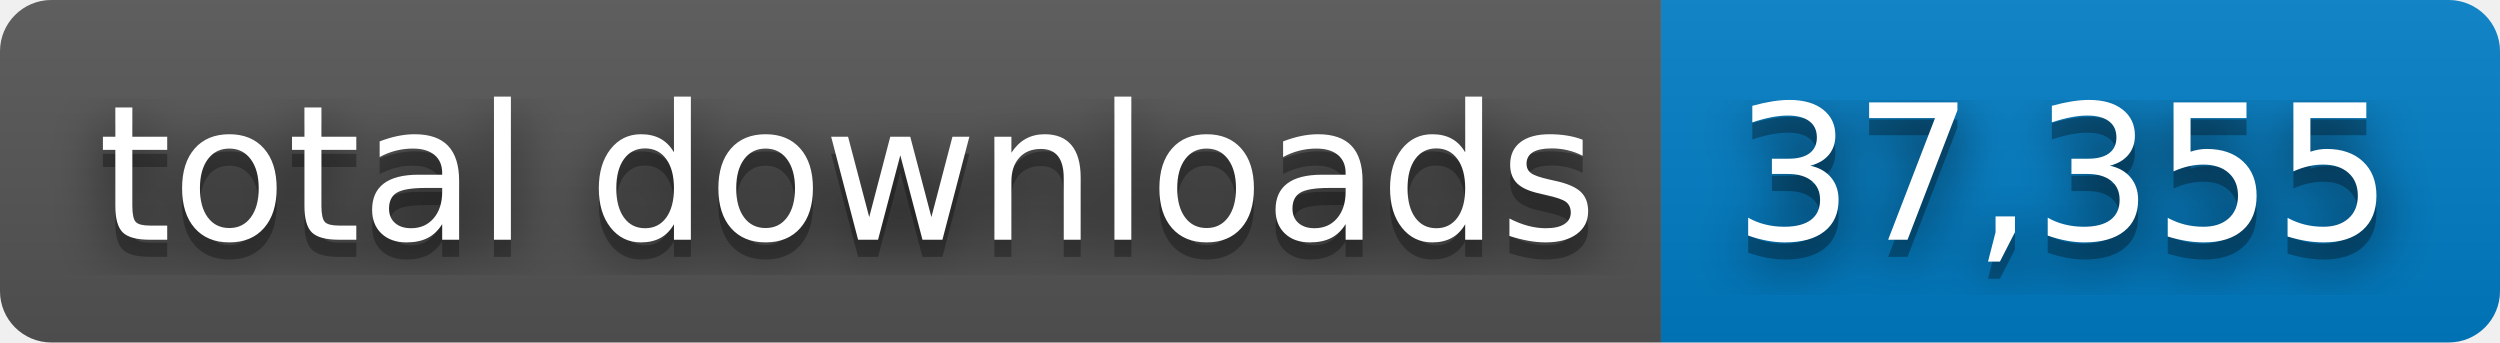
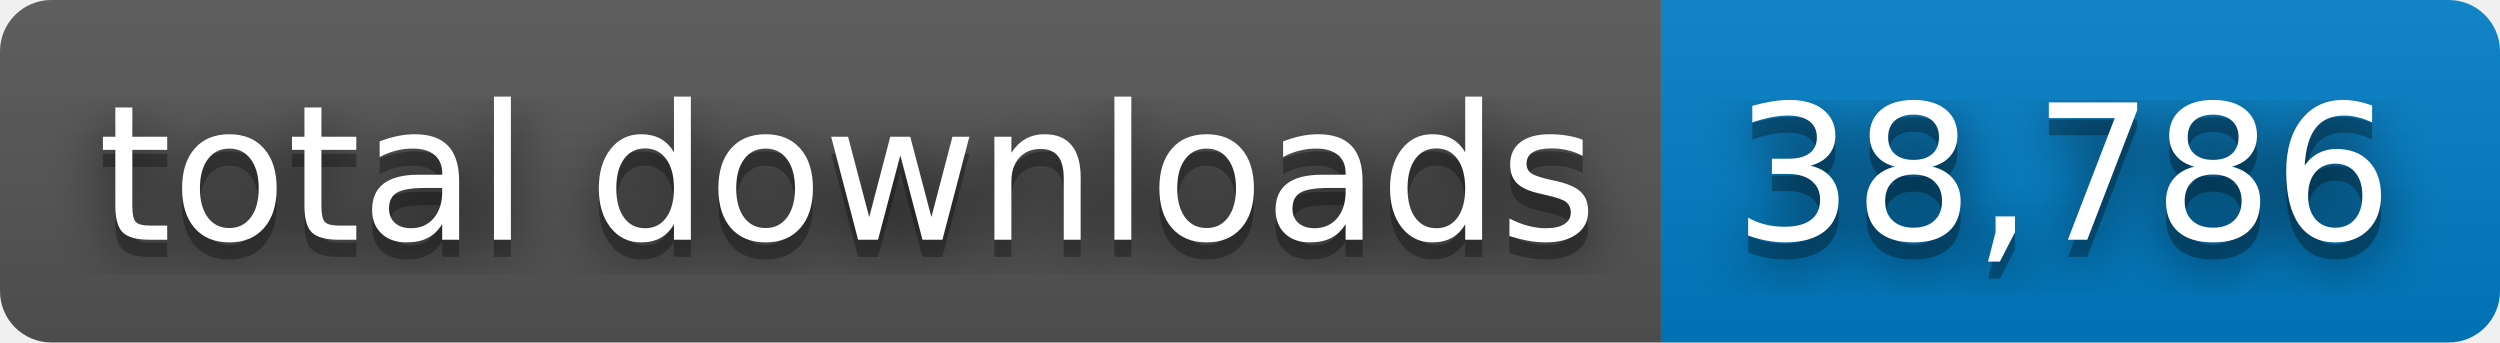
- <svg xmlns="http://www.w3.org/2000/svg" width="146" height="20" role="img" aria-label="total downloads: 37,355">
+ <svg xmlns="http://www.w3.org/2000/svg" width="146" height="20" role="img" aria-label="total downloads: 38,786">
  <filter id="blur">
    <feGaussianBlur stdDeviation="16" />
  </filter>
  <linearGradient id="s" x2="0" y2="100%">
    <stop offset="0" stop-color="#bbb" stop-opacity=".1" />
    <stop offset="1" stop-opacity=".1" />
  </linearGradient>
  <clipPath id="r">
    <rect width="146" height="20" rx="3" />
  </clipPath>
  <g clip-path="url(#r)">
    <rect width="97" height="20" fill="#555" />
    <rect x="97" width="49" height="20" fill="#007ec6" />
    <rect width="146" height="20" fill="url(#s)" />
  </g>
  <g fill="#fff" text-anchor="middle" font-family="Verdana,Geneva,DejaVu Sans,sans-serif" text-rendering="geometricPrecision" font-size="110">
    <g transform="scale(.1)">
      <g aria-hidden="true" fill="#010101">
        <text x="495" y="150" fill-opacity=".8" filter="url(#blur)" textLength="870">total downloads</text>
        <text x="495" y="150" fill-opacity=".3" textLength="870">total downloads</text>
      </g>
      <text x="495" y="140" textLength="870">total downloads</text>
    </g>
    <g transform="scale(.1)">
      <g aria-hidden="true" fill="#010101">
-         <text x="1205" y="150" fill-opacity=".8" filter="url(#blur)" textLength="390">37,355</text>
-         <text x="1205" y="150" fill-opacity=".3" textLength="390">37,355</text>
+         <text x="1205" y="150" fill-opacity=".8" filter="url(#blur)" textLength="390">38,786</text>
+         <text x="1205" y="150" fill-opacity=".3" textLength="390">38,786</text>
      </g>
-       <text x="1205" y="140" textLength="390">37,355</text>
+       <text x="1205" y="140" textLength="390">38,786</text>
    </g>
  </g>
</svg>
